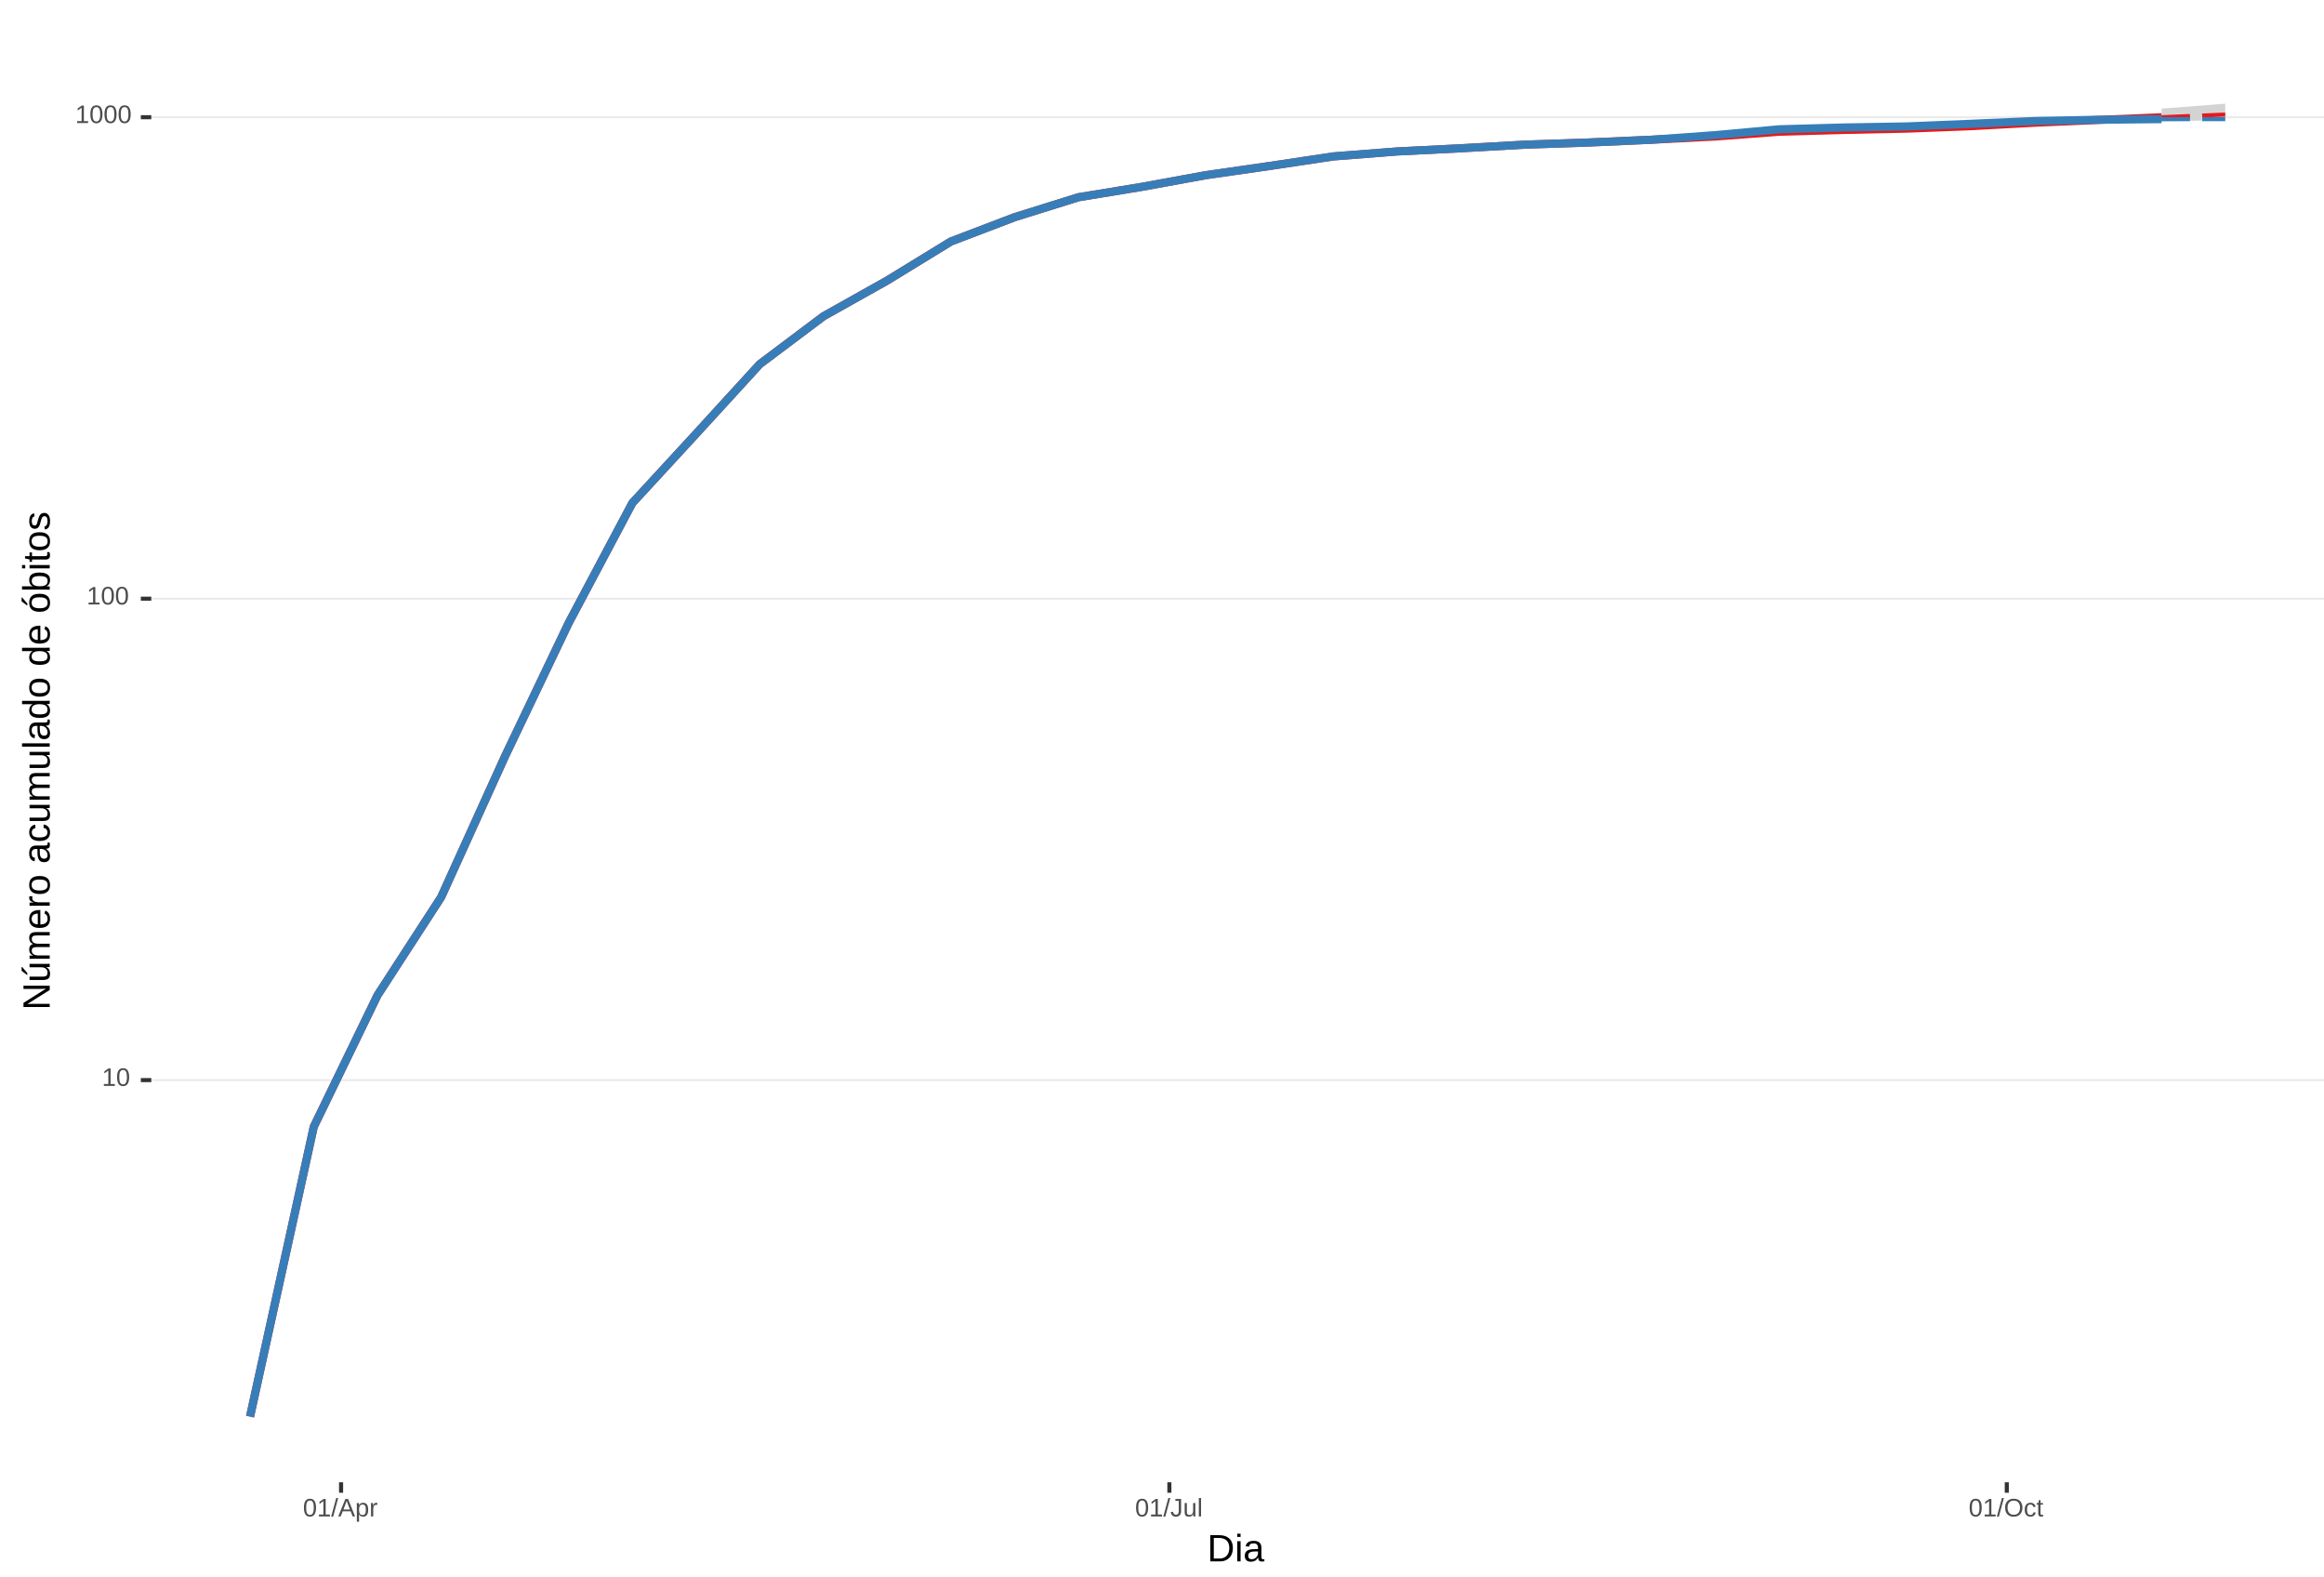
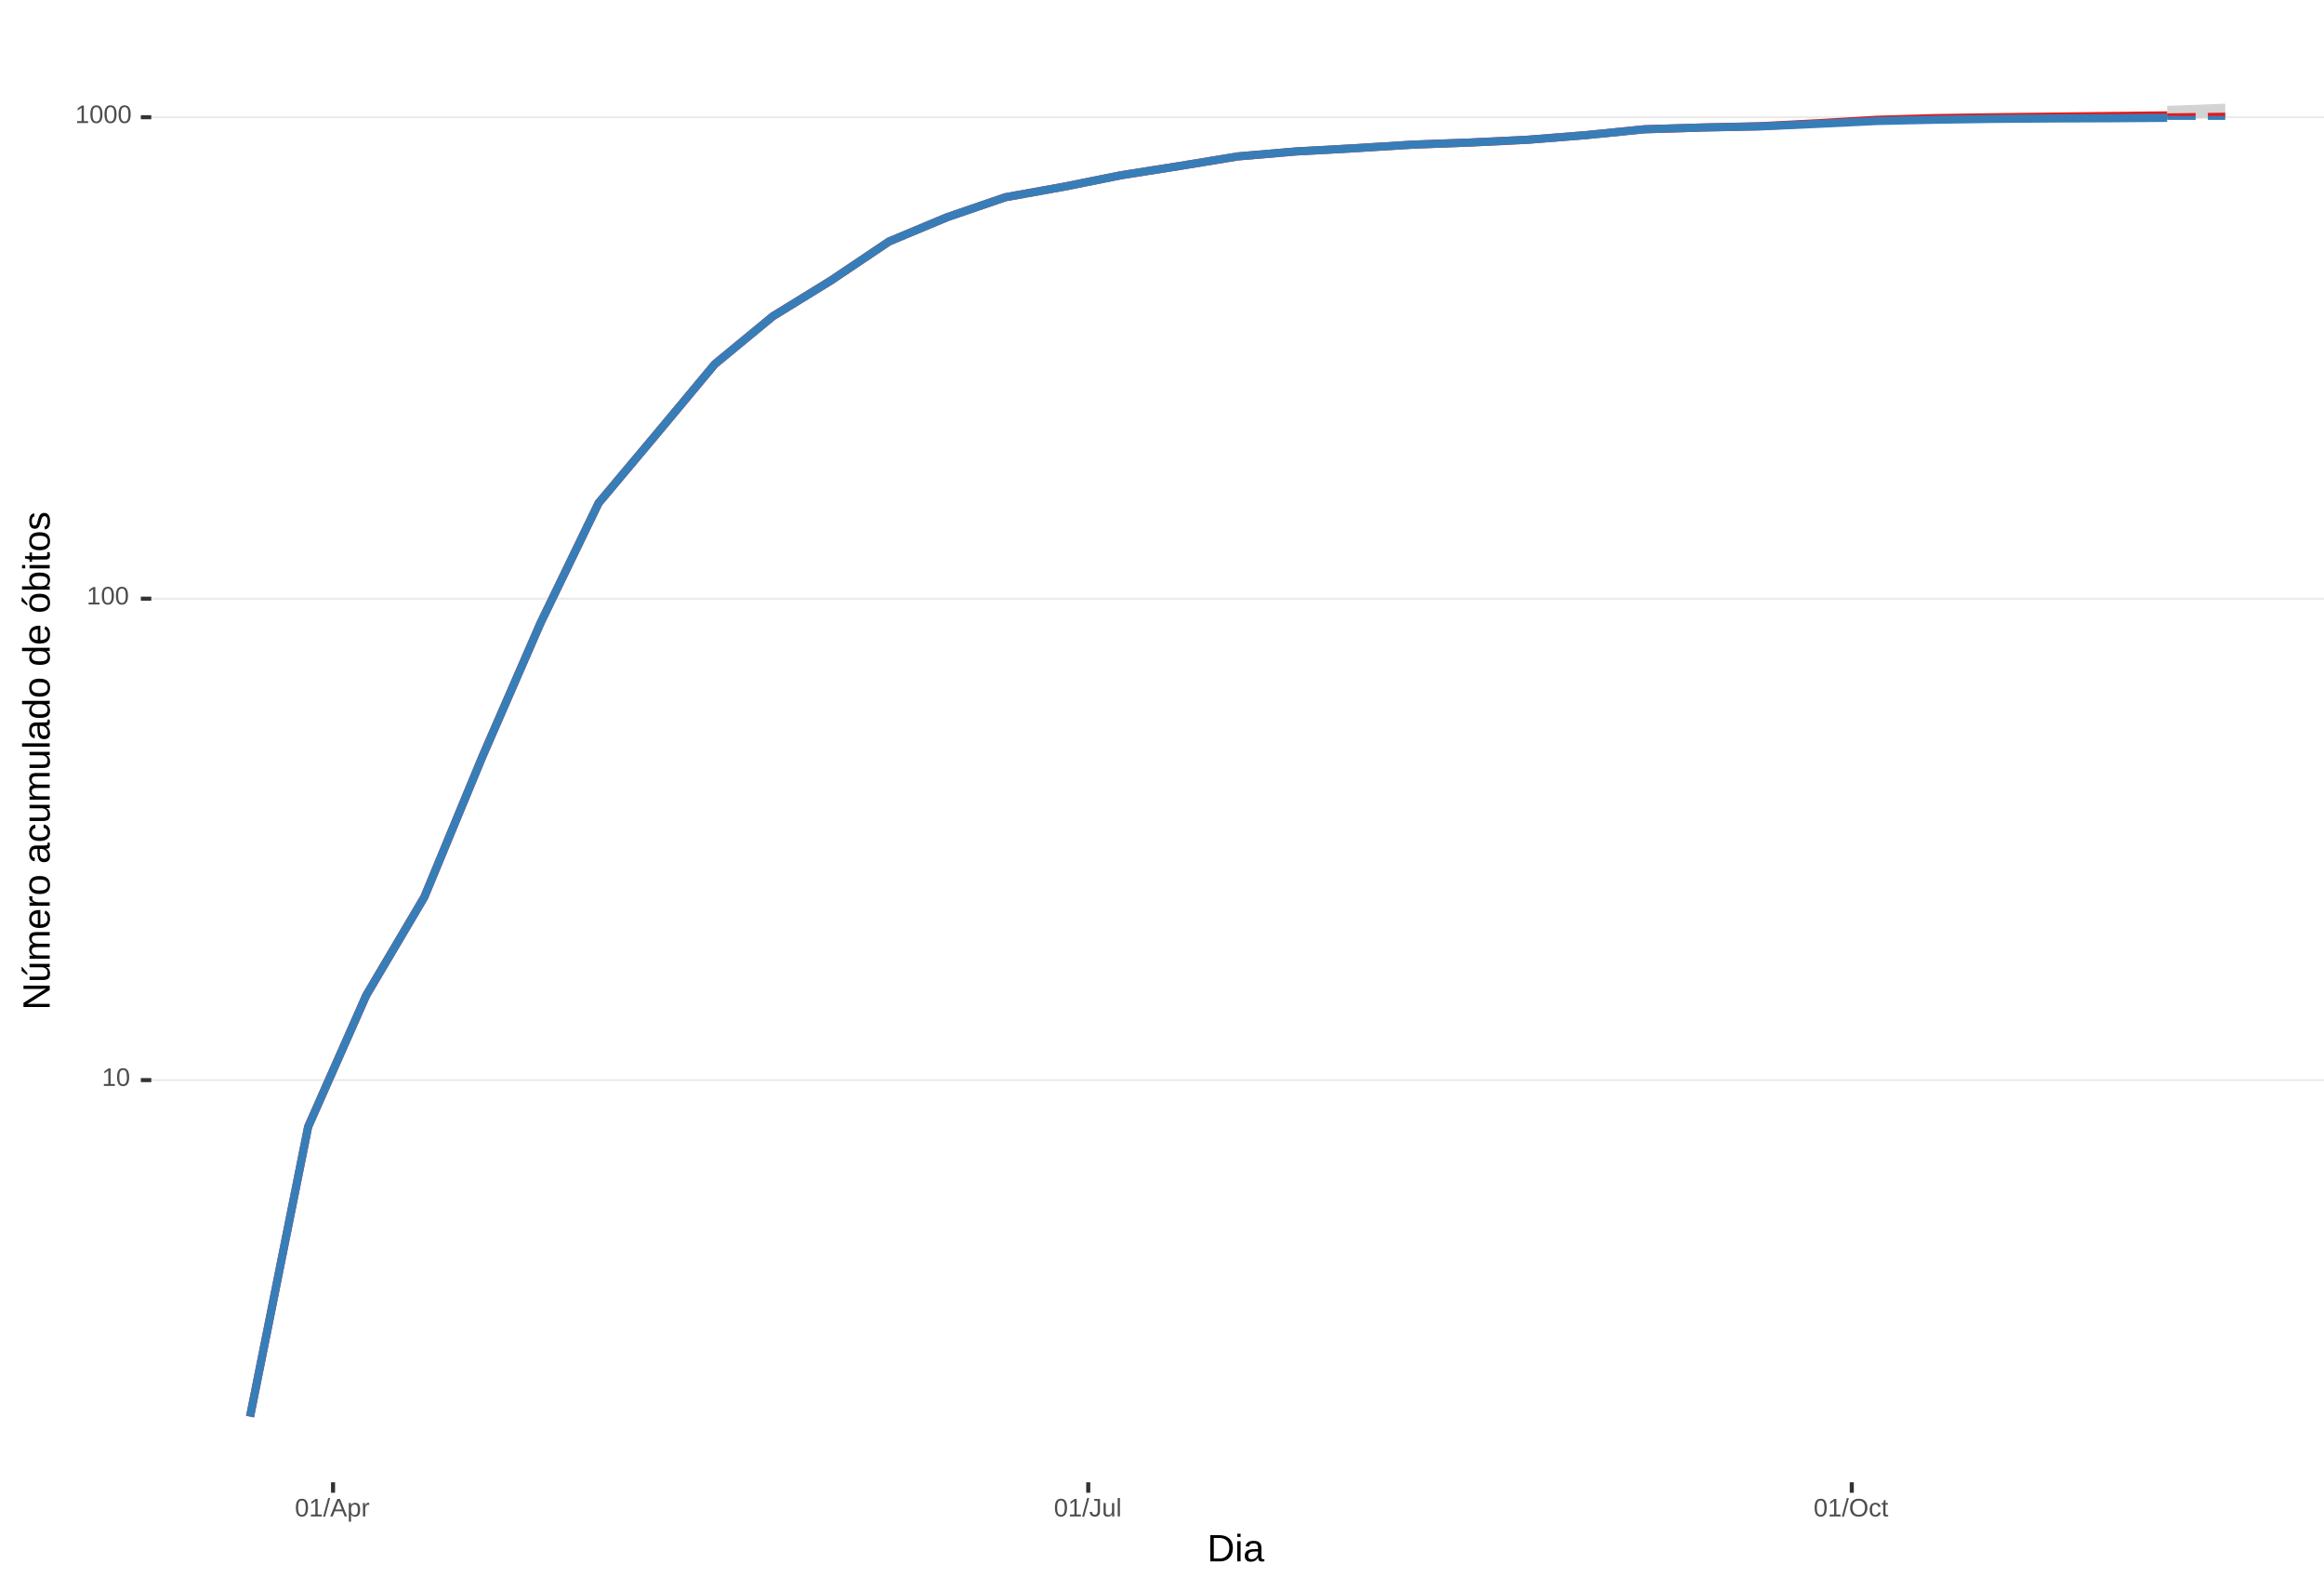
<svg xmlns="http://www.w3.org/2000/svg" xmlns:xlink="http://www.w3.org/1999/xlink" width="609pt" height="413pt" viewBox="0 0 609 413" version="1.1">
  <defs>
    <g>
      <symbol overflow="visible" id="glyph0-0">
        <path style="stroke:none;" d="M 0.672 -4.578 L 4.328 -4.578 L 4.328 0 L 0.672 0 Z M 0.906 -4.328 L 0.906 -0.25 L 4.078 -0.25 L 4.078 -4.328 Z M 0.906 -4.328 " />
      </symbol>
      <symbol overflow="visible" id="glyph0-1">
        <path style="stroke:none;" d="M 0.5 0 L 0.5 -0.5 L 1.672 -0.5 L 1.672 -4.016 L 0.641 -3.281 L 0.641 -3.828 L 1.719 -4.578 L 2.266 -4.578 L 2.266 -0.5 L 3.375 -0.5 L 3.375 0 Z M 0.5 0 " />
      </symbol>
      <symbol overflow="visible" id="glyph0-2">
        <path style="stroke:none;" d="M 3.438 -2.297 C 3.438 -1.523 3.301 -0.938 3.031 -0.531 C 2.758 -0.133 2.363 0.062 1.844 0.062 C 1.312 0.062 0.914 -0.133 0.656 -0.531 C 0.395 -0.938 0.266 -1.523 0.266 -2.297 C 0.266 -3.078 0.391 -3.66 0.641 -4.047 C 0.898 -4.441 1.305 -4.641 1.859 -4.641 C 2.398 -4.641 2.797 -4.441 3.047 -4.047 C 3.305 -3.648 3.438 -3.066 3.438 -2.297 Z M 2.844 -2.297 C 2.844 -2.953 2.766 -3.426 2.609 -3.719 C 2.461 -4.02 2.211 -4.172 1.859 -4.172 C 1.504 -4.172 1.242 -4.023 1.078 -3.734 C 0.922 -3.441 0.844 -2.961 0.844 -2.297 C 0.844 -1.641 0.922 -1.16 1.078 -0.859 C 1.242 -0.555 1.5 -0.406 1.844 -0.406 C 2.188 -0.406 2.438 -0.555 2.594 -0.859 C 2.758 -1.172 2.844 -1.648 2.844 -2.297 Z M 2.844 -2.297 " />
      </symbol>
      <symbol overflow="visible" id="glyph0-3">
        <path style="stroke:none;" d="M 0 0.062 L 1.328 -4.828 L 1.844 -4.828 L 0.531 0.062 Z M 0 0.062 " />
      </symbol>
      <symbol overflow="visible" id="glyph0-4">
        <path style="stroke:none;" d="M 3.797 0 L 3.266 -1.344 L 1.188 -1.344 L 0.656 0 L 0.016 0 L 1.875 -4.578 L 2.594 -4.578 L 4.422 0 Z M 2.219 -4.109 L 2.203 -4.016 C 2.141 -3.836 2.055 -3.609 1.953 -3.328 L 1.375 -1.828 L 3.078 -1.828 L 2.5 -3.328 C 2.438 -3.484 2.375 -3.656 2.312 -3.844 Z M 2.219 -4.109 " />
      </symbol>
      <symbol overflow="visible" id="glyph0-5">
        <path style="stroke:none;" d="M 3.422 -1.781 C 3.422 -0.551 2.988 0.062 2.125 0.062 C 1.582 0.062 1.219 -0.141 1.031 -0.547 L 1.016 -0.547 C 1.023 -0.523 1.031 -0.344 1.031 0 L 1.031 1.375 L 0.453 1.375 L 0.453 -2.797 C 0.453 -3.16 0.441 -3.398 0.422 -3.516 L 1 -3.516 C 1 -3.504 1 -3.473 1 -3.422 C 1.008 -3.367 1.016 -3.285 1.016 -3.172 C 1.023 -3.066 1.031 -2.992 1.031 -2.953 L 1.047 -2.953 C 1.148 -3.172 1.285 -3.328 1.453 -3.422 C 1.617 -3.523 1.844 -3.578 2.125 -3.578 C 2.562 -3.578 2.883 -3.43 3.094 -3.141 C 3.312 -2.848 3.422 -2.395 3.422 -1.781 Z M 2.812 -1.766 C 2.812 -2.254 2.742 -2.602 2.609 -2.812 C 2.473 -3.02 2.266 -3.125 1.984 -3.125 C 1.742 -3.125 1.555 -3.07 1.422 -2.969 C 1.297 -2.875 1.195 -2.723 1.125 -2.516 C 1.062 -2.316 1.031 -2.051 1.031 -1.719 C 1.031 -1.258 1.102 -0.922 1.25 -0.703 C 1.395 -0.484 1.633 -0.375 1.969 -0.375 C 2.258 -0.375 2.473 -0.477 2.609 -0.688 C 2.742 -0.895 2.812 -1.254 2.812 -1.766 Z M 2.812 -1.766 " />
      </symbol>
      <symbol overflow="visible" id="glyph0-6">
        <path style="stroke:none;" d="M 0.469 0 L 0.469 -2.703 C 0.469 -2.941 0.457 -3.211 0.438 -3.516 L 1 -3.516 C 1.008 -3.117 1.016 -2.879 1.016 -2.797 L 1.031 -2.797 C 1.125 -3.098 1.227 -3.301 1.344 -3.406 C 1.469 -3.52 1.645 -3.578 1.875 -3.578 C 1.945 -3.578 2.023 -3.566 2.109 -3.547 L 2.109 -3.016 C 2.023 -3.035 1.922 -3.047 1.797 -3.047 C 1.555 -3.047 1.367 -2.941 1.234 -2.734 C 1.109 -2.523 1.047 -2.223 1.047 -1.828 L 1.047 0 Z M 0.469 0 " />
      </symbol>
      <symbol overflow="visible" id="glyph0-7">
        <path style="stroke:none;" d="M 1.484 0.062 C 0.711 0.062 0.254 -0.336 0.109 -1.141 L 0.719 -1.234 C 0.75 -0.984 0.832 -0.785 0.969 -0.641 C 1.113 -0.504 1.285 -0.438 1.484 -0.438 C 1.711 -0.438 1.891 -0.516 2.016 -0.672 C 2.148 -0.828 2.219 -1.055 2.219 -1.359 L 2.219 -4.078 L 1.328 -4.078 L 1.328 -4.578 L 2.828 -4.578 L 2.828 -1.359 C 2.828 -0.922 2.707 -0.57 2.469 -0.312 C 2.227 -0.062 1.898 0.062 1.484 0.062 Z M 1.484 0.062 " />
      </symbol>
      <symbol overflow="visible" id="glyph0-8">
        <path style="stroke:none;" d="M 1.016 -3.516 L 1.016 -1.281 C 1.016 -1.051 1.035 -0.875 1.078 -0.75 C 1.129 -0.625 1.203 -0.531 1.297 -0.469 C 1.398 -0.414 1.551 -0.391 1.75 -0.391 C 2.031 -0.391 2.25 -0.484 2.406 -0.672 C 2.57 -0.867 2.656 -1.141 2.656 -1.484 L 2.656 -3.516 L 3.234 -3.516 L 3.234 -0.75 C 3.234 -0.344 3.242 -0.094 3.266 0 L 2.703 0 C 2.703 -0.008 2.703 -0.035 2.703 -0.078 C 2.703 -0.129 2.695 -0.188 2.688 -0.25 C 2.688 -0.312 2.688 -0.426 2.688 -0.594 L 2.672 -0.594 C 2.535 -0.352 2.379 -0.18 2.203 -0.078 C 2.023 0.016 1.805 0.062 1.547 0.062 C 1.16 0.062 0.879 -0.031 0.703 -0.219 C 0.523 -0.414 0.438 -0.734 0.438 -1.172 L 0.438 -3.516 Z M 1.016 -3.516 " />
      </symbol>
      <symbol overflow="visible" id="glyph0-9">
        <path style="stroke:none;" d="M 0.453 0 L 0.453 -4.828 L 1.031 -4.828 L 1.031 0 Z M 0.453 0 " />
      </symbol>
      <symbol overflow="visible" id="glyph0-10">
        <path style="stroke:none;" d="M 4.859 -2.312 C 4.859 -1.832 4.766 -1.41 4.578 -1.047 C 4.398 -0.691 4.141 -0.414 3.797 -0.219 C 3.453 -0.031 3.047 0.062 2.578 0.062 C 2.109 0.062 1.703 -0.031 1.359 -0.219 C 1.023 -0.406 0.766 -0.68 0.578 -1.047 C 0.398 -1.41 0.312 -1.832 0.312 -2.312 C 0.312 -3.039 0.508 -3.609 0.906 -4.016 C 1.312 -4.43 1.875 -4.641 2.594 -4.641 C 3.062 -4.641 3.461 -4.547 3.797 -4.359 C 4.141 -4.18 4.398 -3.914 4.578 -3.562 C 4.766 -3.207 4.859 -2.789 4.859 -2.312 Z M 4.219 -2.312 C 4.219 -2.883 4.078 -3.332 3.797 -3.656 C 3.516 -3.977 3.113 -4.141 2.594 -4.141 C 2.062 -4.141 1.656 -3.977 1.375 -3.656 C 1.094 -3.332 0.953 -2.883 0.953 -2.312 C 0.953 -1.738 1.094 -1.281 1.375 -0.938 C 1.664 -0.602 2.066 -0.438 2.578 -0.438 C 3.109 -0.438 3.516 -0.598 3.797 -0.922 C 4.078 -1.254 4.219 -1.719 4.219 -2.312 Z M 4.219 -2.312 " />
      </symbol>
      <symbol overflow="visible" id="glyph0-11">
        <path style="stroke:none;" d="M 0.891 -1.781 C 0.891 -1.312 0.961 -0.961 1.109 -0.734 C 1.254 -0.504 1.477 -0.391 1.781 -0.391 C 1.988 -0.391 2.16 -0.445 2.297 -0.562 C 2.441 -0.676 2.531 -0.848 2.562 -1.078 L 3.156 -1.047 C 3.102 -0.711 2.957 -0.441 2.719 -0.234 C 2.477 -0.035 2.172 0.062 1.797 0.062 C 1.305 0.062 0.93 -0.094 0.672 -0.406 C 0.41 -0.719 0.281 -1.172 0.281 -1.766 C 0.281 -2.359 0.41 -2.805 0.672 -3.109 C 0.93 -3.422 1.305 -3.578 1.797 -3.578 C 2.148 -3.578 2.445 -3.484 2.688 -3.297 C 2.926 -3.109 3.078 -2.852 3.141 -2.531 L 2.531 -2.484 C 2.5 -2.68 2.422 -2.836 2.297 -2.953 C 2.172 -3.066 2 -3.125 1.781 -3.125 C 1.469 -3.125 1.238 -3.02 1.094 -2.812 C 0.957 -2.602 0.891 -2.258 0.891 -1.781 Z M 0.891 -1.781 " />
      </symbol>
      <symbol overflow="visible" id="glyph0-12">
        <path style="stroke:none;" d="M 1.797 -0.031 C 1.609 0.02 1.41 0.047 1.203 0.047 C 0.734 0.047 0.5 -0.219 0.5 -0.75 L 0.5 -3.094 L 0.094 -3.094 L 0.094 -3.516 L 0.531 -3.516 L 0.703 -4.297 L 1.094 -4.297 L 1.094 -3.516 L 1.734 -3.516 L 1.734 -3.094 L 1.094 -3.094 L 1.094 -0.875 C 1.094 -0.707 1.117 -0.586 1.172 -0.516 C 1.223 -0.441 1.32 -0.406 1.469 -0.406 C 1.539 -0.406 1.648 -0.422 1.797 -0.453 Z M 1.797 -0.031 " />
      </symbol>
      <symbol overflow="visible" id="glyph1-0">
        <path style="stroke:none;" d="M 1 -6.875 L 6.5 -6.875 L 6.5 0 L 1 0 Z M 1.375 -6.516 L 1.375 -0.375 L 6.125 -0.375 L 6.125 -6.516 Z M 1.375 -6.516 " />
      </symbol>
      <symbol overflow="visible" id="glyph1-1">
        <path style="stroke:none;" d="M 6.75 -3.516 C 6.75 -2.805 6.609 -2.18 6.328 -1.641 C 6.047 -1.109 5.648 -0.703 5.141 -0.422 C 4.641 -0.141 4.055 0 3.391 0 L 0.828 0 L 0.828 -6.875 L 3.094 -6.875 C 4.258 -6.875 5.16 -6.582 5.797 -6 C 6.43 -5.414 6.75 -4.586 6.75 -3.516 Z M 5.812 -3.516 C 5.812 -4.367 5.578 -5.02 5.109 -5.469 C 4.641 -5.914 3.961 -6.141 3.078 -6.141 L 1.75 -6.141 L 1.75 -0.75 L 3.281 -0.75 C 3.789 -0.75 4.234 -0.859 4.609 -1.078 C 4.992 -1.297 5.289 -1.613 5.5 -2.031 C 5.707 -2.445 5.812 -2.941 5.812 -3.516 Z M 5.812 -3.516 " />
      </symbol>
      <symbol overflow="visible" id="glyph1-2">
        <path style="stroke:none;" d="M 0.672 -6.406 L 0.672 -7.25 L 1.547 -7.25 L 1.547 -6.406 Z M 0.672 0 L 0.672 -5.281 L 1.547 -5.281 L 1.547 0 Z M 0.672 0 " />
      </symbol>
      <symbol overflow="visible" id="glyph1-3">
        <path style="stroke:none;" d="M 2.016 0.094 C 1.484 0.094 1.082 -0.047 0.812 -0.328 C 0.551 -0.609 0.422 -0.988 0.422 -1.469 C 0.422 -2.02 0.598 -2.441 0.953 -2.734 C 1.316 -3.023 1.898 -3.18 2.703 -3.203 L 3.891 -3.219 L 3.891 -3.516 C 3.891 -3.941 3.797 -4.25 3.609 -4.438 C 3.43 -4.625 3.148 -4.719 2.766 -4.719 C 2.367 -4.719 2.078 -4.648 1.891 -4.516 C 1.711 -4.379 1.609 -4.164 1.578 -3.875 L 0.656 -3.953 C 0.812 -4.898 1.52 -5.375 2.781 -5.375 C 3.445 -5.375 3.945 -5.223 4.281 -4.922 C 4.613 -4.617 4.781 -4.18 4.781 -3.609 L 4.781 -1.328 C 4.781 -1.066 4.812 -0.867 4.875 -0.734 C 4.945 -0.609 5.082 -0.547 5.281 -0.547 C 5.363 -0.547 5.457 -0.555 5.562 -0.578 L 5.562 -0.031 C 5.344 0.02 5.117 0.047 4.891 0.047 C 4.555 0.047 4.316 -0.035 4.172 -0.203 C 4.023 -0.379 3.941 -0.648 3.922 -1.016 L 3.891 -1.016 C 3.672 -0.609 3.41 -0.32 3.109 -0.156 C 2.805 0.008 2.441 0.094 2.016 0.094 Z M 2.219 -0.562 C 2.539 -0.562 2.828 -0.633 3.078 -0.781 C 3.328 -0.926 3.523 -1.125 3.672 -1.375 C 3.816 -1.633 3.891 -1.898 3.891 -2.172 L 3.891 -2.609 L 2.938 -2.594 C 2.52 -2.582 2.203 -2.535 1.984 -2.453 C 1.773 -2.379 1.613 -2.258 1.5 -2.094 C 1.383 -1.938 1.328 -1.723 1.328 -1.453 C 1.328 -1.172 1.406 -0.953 1.562 -0.797 C 1.719 -0.641 1.938 -0.562 2.219 -0.562 Z M 2.219 -0.562 " />
      </symbol>
      <symbol overflow="visible" id="glyph2-0">
        <path style="stroke:none;" d="M -6.875 -1 L -6.875 -6.5 L 0 -6.5 L 0 -1 Z M -6.516 -1.375 L -0.375 -1.375 L -0.375 -6.125 L -6.516 -6.125 Z M -6.516 -1.375 " />
      </symbol>
      <symbol overflow="visible" id="glyph2-1">
        <path style="stroke:none;" d="M 0 -5.281 L -5.859 -1.609 L -5.391 -1.625 L -4.578 -1.656 L 0 -1.656 L 0 -0.828 L -6.875 -0.828 L -6.875 -1.906 L -0.984 -5.625 C -1.617 -5.582 -2.082 -5.562 -2.375 -5.562 L -6.875 -5.562 L -6.875 -6.406 L 0 -6.406 Z M 0 -5.281 " />
      </symbol>
      <symbol overflow="visible" id="glyph2-2">
        <path style="stroke:none;" d="M -5.281 -1.562 L -1.938 -1.562 C -1.582 -1.562 -1.305 -1.594 -1.109 -1.656 C -0.922 -1.727 -0.785 -1.836 -0.703 -1.984 C -0.617 -2.141 -0.578 -2.363 -0.578 -2.656 C -0.578 -3.07 -0.723 -3.398 -1.016 -3.641 C -1.305 -3.891 -1.707 -4.016 -2.219 -4.016 L -5.281 -4.016 L -5.281 -4.906 L -1.125 -4.906 C -0.508 -4.906 -0.133 -4.91 0 -4.922 L 0 -4.094 C -0.02 -4.094 -0.062 -4.086 -0.125 -4.078 C -0.195 -4.078 -0.281 -4.07 -0.375 -4.062 C -0.469 -4.062 -0.645 -4.062 -0.906 -4.062 L -0.906 -4.047 C -0.539 -3.848 -0.281 -3.613 -0.125 -3.344 C 0.02 -3.082 0.094 -2.754 0.094 -2.359 C 0.094 -1.773 -0.047 -1.348 -0.328 -1.078 C -0.617 -0.816 -1.098 -0.688 -1.766 -0.688 L -5.281 -0.688 Z M -5.859 -2.031 L -5.969 -2.031 L -7.359 -3.078 L -7.359 -4.094 L -7.219 -4.094 L -5.859 -2.484 Z M -5.859 -2.031 " />
      </symbol>
      <symbol overflow="visible" id="glyph2-3">
        <path style="stroke:none;" d="M 0 -3.75 L -3.344 -3.75 C -3.852 -3.75 -4.207 -3.676 -4.406 -3.531 C -4.602 -3.395 -4.703 -3.145 -4.703 -2.781 C -4.703 -2.406 -4.555 -2.109 -4.266 -1.891 C -3.984 -1.672 -3.582 -1.562 -3.062 -1.562 L 0 -1.562 L 0 -0.688 L -4.156 -0.688 C -4.77 -0.688 -5.145 -0.68 -5.281 -0.672 L -5.281 -1.5 C -5.27 -1.5 -5.227 -1.5 -5.156 -1.5 C -5.082 -1.508 -5 -1.516 -4.906 -1.516 C -4.812 -1.523 -4.633 -1.531 -4.375 -1.531 L -4.375 -1.547 C -4.75 -1.734 -5.008 -1.945 -5.156 -2.188 C -5.301 -2.438 -5.375 -2.738 -5.375 -3.094 C -5.375 -3.488 -5.297 -3.801 -5.141 -4.031 C -4.984 -4.27 -4.727 -4.438 -4.375 -4.531 L -4.375 -4.547 C -4.727 -4.723 -4.984 -4.941 -5.141 -5.203 C -5.297 -5.461 -5.375 -5.773 -5.375 -6.141 C -5.375 -6.672 -5.227 -7.055 -4.938 -7.297 C -4.656 -7.547 -4.18 -7.672 -3.516 -7.672 L 0 -7.672 L 0 -6.797 L -3.344 -6.797 C -3.852 -6.797 -4.207 -6.723 -4.406 -6.578 C -4.602 -6.441 -4.703 -6.191 -4.703 -5.828 C -4.703 -5.453 -4.555 -5.156 -4.266 -4.938 C -3.984 -4.727 -3.582 -4.625 -3.062 -4.625 L 0 -4.625 Z M 0 -3.75 " />
      </symbol>
      <symbol overflow="visible" id="glyph2-4">
        <path style="stroke:none;" d="M -2.453 -1.344 C -1.848 -1.344 -1.379 -1.469 -1.047 -1.719 C -0.723 -1.969 -0.562 -2.336 -0.562 -2.828 C -0.562 -3.203 -0.633 -3.504 -0.781 -3.734 C -0.938 -3.961 -1.133 -4.117 -1.375 -4.203 L -1.156 -4.969 C -0.32 -4.656 0.094 -3.941 0.094 -2.828 C 0.094 -2.047 -0.133 -1.445 -0.594 -1.031 C -1.062 -0.625 -1.754 -0.422 -2.672 -0.422 C -3.547 -0.422 -4.211 -0.625 -4.672 -1.031 C -5.141 -1.445 -5.375 -2.031 -5.375 -2.781 C -5.375 -4.344 -4.441 -5.125 -2.578 -5.125 L -2.453 -5.125 Z M -3.125 -4.203 C -3.688 -4.16 -4.094 -4.02 -4.344 -3.781 C -4.602 -3.551 -4.734 -3.219 -4.734 -2.781 C -4.734 -2.352 -4.586 -2.016 -4.297 -1.766 C -4.016 -1.516 -3.625 -1.379 -3.125 -1.359 Z M -3.125 -4.203 " />
      </symbol>
      <symbol overflow="visible" id="glyph2-5">
        <path style="stroke:none;" d="M 0 -0.688 L -4.047 -0.688 C -4.422 -0.688 -4.832 -0.68 -5.281 -0.672 L -5.281 -1.5 C -4.688 -1.52 -4.328 -1.531 -4.203 -1.531 L -4.203 -1.547 C -4.66 -1.691 -4.969 -1.852 -5.125 -2.031 C -5.289 -2.219 -5.375 -2.477 -5.375 -2.812 C -5.375 -2.926 -5.359 -3.047 -5.328 -3.172 L -4.531 -3.172 C -4.562 -3.047 -4.578 -2.891 -4.578 -2.703 C -4.578 -2.336 -4.422 -2.055 -4.109 -1.859 C -3.797 -1.672 -3.344 -1.578 -2.75 -1.578 L 0 -1.578 Z M 0 -0.688 " />
      </symbol>
      <symbol overflow="visible" id="glyph2-6">
        <path style="stroke:none;" d="M -2.641 -5.141 C -1.723 -5.141 -1.035 -4.938 -0.578 -4.531 C -0.129 -4.125 0.094 -3.535 0.094 -2.766 C 0.094 -1.992 -0.141 -1.41 -0.609 -1.016 C -1.078 -0.617 -1.754 -0.422 -2.641 -0.422 C -4.461 -0.422 -5.375 -1.207 -5.375 -2.781 C -5.375 -3.594 -5.148 -4.188 -4.703 -4.562 C -4.266 -4.945 -3.578 -5.141 -2.641 -5.141 Z M -2.641 -4.219 C -3.367 -4.219 -3.898 -4.109 -4.234 -3.891 C -4.566 -3.672 -4.734 -3.305 -4.734 -2.797 C -4.734 -2.285 -4.562 -1.914 -4.219 -1.688 C -3.883 -1.457 -3.359 -1.344 -2.641 -1.344 C -1.953 -1.344 -1.43 -1.453 -1.078 -1.672 C -0.723 -1.898 -0.547 -2.258 -0.547 -2.75 C -0.547 -3.281 -0.711 -3.656 -1.047 -3.875 C -1.391 -4.102 -1.922 -4.219 -2.641 -4.219 Z M -2.641 -4.219 " />
      </symbol>
      <symbol overflow="visible" id="glyph2-7">
        <path style="stroke:none;" d="" />
      </symbol>
      <symbol overflow="visible" id="glyph2-8">
        <path style="stroke:none;" d="M 0.094 -2.016 C 0.094 -1.484 -0.047 -1.082 -0.328 -0.812 C -0.609 -0.551 -0.988 -0.422 -1.469 -0.422 C -2.02 -0.422 -2.441 -0.598 -2.734 -0.953 C -3.023 -1.316 -3.18 -1.898 -3.203 -2.703 L -3.219 -3.891 L -3.516 -3.891 C -3.941 -3.891 -4.25 -3.797 -4.438 -3.609 C -4.625 -3.43 -4.719 -3.148 -4.719 -2.766 C -4.719 -2.367 -4.648 -2.078 -4.516 -1.891 C -4.379 -1.711 -4.164 -1.609 -3.875 -1.578 L -3.953 -0.656 C -4.898 -0.812 -5.375 -1.52 -5.375 -2.781 C -5.375 -3.445 -5.223 -3.945 -4.922 -4.281 C -4.617 -4.613 -4.18 -4.781 -3.609 -4.781 L -1.328 -4.781 C -1.066 -4.781 -0.867 -4.812 -0.734 -4.875 C -0.609 -4.945 -0.547 -5.082 -0.547 -5.281 C -0.547 -5.363 -0.555 -5.457 -0.578 -5.562 L -0.031 -5.562 C 0.02 -5.344 0.047 -5.117 0.047 -4.891 C 0.047 -4.555 -0.035 -4.316 -0.203 -4.172 C -0.379 -4.023 -0.648 -3.941 -1.016 -3.922 L -1.016 -3.891 C -0.609 -3.672 -0.32 -3.41 -0.156 -3.109 C 0.008 -2.805 0.094 -2.441 0.094 -2.016 Z M -0.562 -2.219 C -0.562 -2.539 -0.633 -2.828 -0.781 -3.078 C -0.926 -3.328 -1.125 -3.523 -1.375 -3.672 C -1.633 -3.816 -1.898 -3.891 -2.172 -3.891 L -2.609 -3.891 L -2.594 -2.938 C -2.582 -2.52 -2.535 -2.203 -2.453 -1.984 C -2.379 -1.773 -2.258 -1.613 -2.094 -1.5 C -1.938 -1.383 -1.723 -1.328 -1.453 -1.328 C -1.172 -1.328 -0.953 -1.406 -0.797 -1.562 C -0.641 -1.719 -0.562 -1.938 -0.562 -2.219 Z M -0.562 -2.219 " />
      </symbol>
      <symbol overflow="visible" id="glyph2-9">
        <path style="stroke:none;" d="M -2.672 -1.344 C -1.961 -1.344 -1.438 -1.453 -1.094 -1.672 C -0.758 -1.891 -0.594 -2.223 -0.594 -2.672 C -0.594 -2.984 -0.676 -3.242 -0.844 -3.453 C -1.02 -3.672 -1.281 -3.801 -1.625 -3.844 L -1.578 -4.734 C -1.066 -4.672 -0.66 -4.457 -0.359 -4.094 C -0.055 -3.727 0.094 -3.266 0.094 -2.703 C 0.094 -1.961 -0.133 -1.395 -0.594 -1 C -1.062 -0.613 -1.742 -0.422 -2.641 -0.422 C -3.535 -0.422 -4.211 -0.613 -4.672 -1 C -5.141 -1.395 -5.375 -1.957 -5.375 -2.688 C -5.375 -3.227 -5.234 -3.676 -4.953 -4.031 C -4.68 -4.395 -4.297 -4.617 -3.797 -4.703 L -3.734 -3.797 C -4.023 -3.754 -4.254 -3.641 -4.422 -3.453 C -4.598 -3.266 -4.688 -3.004 -4.688 -2.672 C -4.688 -2.203 -4.531 -1.863 -4.219 -1.656 C -3.914 -1.445 -3.398 -1.344 -2.672 -1.344 Z M -2.672 -1.344 " />
      </symbol>
      <symbol overflow="visible" id="glyph2-10">
        <path style="stroke:none;" d="M -5.281 -1.531 L -1.938 -1.531 C -1.582 -1.531 -1.305 -1.562 -1.109 -1.625 C -0.922 -1.695 -0.785 -1.805 -0.703 -1.953 C -0.617 -2.109 -0.578 -2.332 -0.578 -2.625 C -0.578 -3.039 -0.723 -3.367 -1.016 -3.609 C -1.305 -3.859 -1.707 -3.984 -2.219 -3.984 L -5.281 -3.984 L -5.281 -4.875 L -1.125 -4.875 C -0.508 -4.875 -0.133 -4.879 0 -4.891 L 0 -4.062 C -0.02 -4.062 -0.062 -4.055 -0.125 -4.047 C -0.195 -4.047 -0.281 -4.039 -0.375 -4.031 C -0.469 -4.031 -0.645 -4.031 -0.906 -4.031 L -0.906 -4.016 C -0.539 -3.816 -0.281 -3.582 -0.125 -3.312 C 0.02 -3.051 0.094 -2.723 0.094 -2.328 C 0.094 -1.742 -0.047 -1.316 -0.328 -1.047 C -0.617 -0.785 -1.098 -0.656 -1.766 -0.656 L -5.281 -0.656 Z M -5.281 -1.531 " />
      </symbol>
      <symbol overflow="visible" id="glyph2-11">
        <path style="stroke:none;" d="M 0 -0.672 L -7.25 -0.672 L -7.25 -1.547 L 0 -1.547 Z M 0 -0.672 " />
      </symbol>
      <symbol overflow="visible" id="glyph2-12">
        <path style="stroke:none;" d="M -0.844 -4.016 C -0.508 -3.848 -0.27 -3.629 -0.125 -3.359 C 0.02 -3.086 0.094 -2.754 0.094 -2.359 C 0.094 -1.691 -0.129 -1.203 -0.578 -0.891 C -1.023 -0.578 -1.707 -0.422 -2.625 -0.422 C -4.457 -0.422 -5.375 -1.066 -5.375 -2.359 C -5.375 -2.766 -5.301 -3.098 -5.156 -3.359 C -5.008 -3.629 -4.781 -3.848 -4.469 -4.016 L -7.25 -4.016 L -7.25 -4.891 L -1.094 -4.891 C -0.539 -4.891 -0.176 -4.898 0 -4.922 L 0 -4.078 C -0.051 -4.066 -0.172 -4.055 -0.359 -4.047 C -0.547 -4.035 -0.707 -4.031 -0.844 -4.031 Z M -2.641 -1.344 C -1.898 -1.344 -1.367 -1.438 -1.047 -1.625 C -0.734 -1.82 -0.578 -2.145 -0.578 -2.594 C -0.578 -3.082 -0.75 -3.441 -1.094 -3.672 C -1.438 -3.898 -1.973 -4.016 -2.703 -4.016 C -3.398 -4.016 -3.91 -3.898 -4.234 -3.672 C -4.566 -3.441 -4.734 -3.082 -4.734 -2.594 C -4.734 -2.156 -4.566 -1.836 -4.234 -1.641 C -3.91 -1.441 -3.379 -1.344 -2.641 -1.344 Z M -2.641 -1.344 " />
      </symbol>
      <symbol overflow="visible" id="glyph2-13">
        <path style="stroke:none;" d="M -2.641 -5.141 C -1.723 -5.141 -1.035 -4.938 -0.578 -4.531 C -0.129 -4.125 0.094 -3.535 0.094 -2.766 C 0.094 -1.992 -0.141 -1.41 -0.609 -1.016 C -1.078 -0.617 -1.754 -0.422 -2.641 -0.422 C -4.461 -0.422 -5.375 -1.207 -5.375 -2.781 C -5.375 -3.594 -5.148 -4.188 -4.703 -4.562 C -4.266 -4.945 -3.578 -5.141 -2.641 -5.141 Z M -2.641 -4.219 C -3.367 -4.219 -3.898 -4.109 -4.234 -3.891 C -4.566 -3.672 -4.734 -3.305 -4.734 -2.797 C -4.734 -2.285 -4.562 -1.914 -4.219 -1.688 C -3.883 -1.457 -3.359 -1.344 -2.641 -1.344 C -1.953 -1.344 -1.43 -1.453 -1.078 -1.672 C -0.723 -1.898 -0.547 -2.258 -0.547 -2.75 C -0.547 -3.281 -0.711 -3.656 -1.047 -3.875 C -1.391 -4.102 -1.922 -4.219 -2.641 -4.219 Z M -5.859 -2.109 L -5.969 -2.109 L -7.359 -3.156 L -7.359 -4.172 L -7.219 -4.172 L -5.859 -2.562 Z M -5.859 -2.109 " />
      </symbol>
      <symbol overflow="visible" id="glyph2-14">
        <path style="stroke:none;" d="M -2.672 -5.141 C -0.828 -5.141 0.094 -4.492 0.094 -3.203 C 0.094 -2.797 0.02 -2.457 -0.125 -2.188 C -0.27 -1.926 -0.504 -1.711 -0.828 -1.547 C -0.723 -1.547 -0.566 -1.535 -0.359 -1.516 C -0.148 -1.504 -0.031 -1.5 0 -1.5 L 0 -0.641 C -0.176 -0.66 -0.539 -0.672 -1.094 -0.672 L -7.25 -0.672 L -7.25 -1.547 L -5.188 -1.547 C -4.969 -1.547 -4.719 -1.539 -4.438 -1.531 L -4.438 -1.547 C -4.77 -1.711 -5.008 -1.93 -5.156 -2.203 C -5.301 -2.473 -5.375 -2.805 -5.375 -3.203 C -5.375 -3.867 -5.148 -4.359 -4.703 -4.672 C -4.254 -4.984 -3.578 -5.141 -2.672 -5.141 Z M -2.641 -4.219 C -3.379 -4.219 -3.906 -4.117 -4.219 -3.922 C -4.539 -3.734 -4.703 -3.414 -4.703 -2.969 C -4.703 -2.477 -4.531 -2.117 -4.188 -1.891 C -3.852 -1.66 -3.316 -1.547 -2.578 -1.547 C -1.891 -1.547 -1.379 -1.656 -1.047 -1.875 C -0.711 -2.102 -0.547 -2.469 -0.547 -2.969 C -0.547 -3.406 -0.707 -3.723 -1.031 -3.922 C -1.363 -4.117 -1.898 -4.219 -2.641 -4.219 Z M -2.641 -4.219 " />
      </symbol>
      <symbol overflow="visible" id="glyph2-15">
        <path style="stroke:none;" d="M -6.406 -0.672 L -7.25 -0.672 L -7.25 -1.547 L -6.406 -1.547 Z M 0 -0.672 L -5.281 -0.672 L -5.281 -1.547 L 0 -1.547 Z M 0 -0.672 " />
      </symbol>
      <symbol overflow="visible" id="glyph2-16">
        <path style="stroke:none;" d="M -0.047 -2.703 C 0.035 -2.41 0.078 -2.113 0.078 -1.812 C 0.078 -1.113 -0.32 -0.766 -1.125 -0.766 L -4.641 -0.766 L -4.641 -0.156 L -5.281 -0.156 L -5.281 -0.797 L -6.469 -1.062 L -6.469 -1.641 L -5.281 -1.641 L -5.281 -2.625 L -4.641 -2.625 L -4.641 -1.641 L -1.312 -1.641 C -1.051 -1.641 -0.867 -1.68 -0.766 -1.766 C -0.672 -1.848 -0.625 -1.992 -0.625 -2.203 C -0.625 -2.316 -0.645 -2.484 -0.688 -2.703 Z M -0.047 -2.703 " />
      </symbol>
      <symbol overflow="visible" id="glyph2-17">
        <path style="stroke:none;" d="M -1.453 -4.641 C -0.961 -4.641 -0.582 -4.453 -0.312 -4.078 C -0.039 -3.703 0.094 -3.176 0.094 -2.5 C 0.094 -1.844 -0.008 -1.332 -0.219 -0.969 C -0.438 -0.613 -0.773 -0.383 -1.234 -0.281 L -1.391 -1.062 C -1.109 -1.133 -0.898 -1.285 -0.766 -1.516 C -0.641 -1.754 -0.578 -2.082 -0.578 -2.5 C -0.578 -2.945 -0.645 -3.27 -0.781 -3.469 C -0.914 -3.676 -1.117 -3.781 -1.391 -3.781 C -1.598 -3.781 -1.766 -3.707 -1.891 -3.562 C -2.023 -3.426 -2.133 -3.195 -2.219 -2.875 L -2.391 -2.25 C -2.516 -1.738 -2.641 -1.375 -2.766 -1.156 C -2.891 -0.945 -3.039 -0.781 -3.219 -0.656 C -3.406 -0.539 -3.629 -0.484 -3.891 -0.484 C -4.367 -0.484 -4.734 -0.656 -4.984 -1 C -5.234 -1.344 -5.359 -1.844 -5.359 -2.5 C -5.359 -3.082 -5.254 -3.547 -5.047 -3.891 C -4.848 -4.234 -4.523 -4.453 -4.078 -4.547 L -3.969 -3.75 C -4.207 -3.707 -4.391 -3.578 -4.516 -3.359 C -4.641 -3.148 -4.703 -2.863 -4.703 -2.5 C -4.703 -2.102 -4.641 -1.812 -4.516 -1.625 C -4.398 -1.438 -4.219 -1.344 -3.969 -1.344 C -3.82 -1.344 -3.695 -1.379 -3.594 -1.453 C -3.5 -1.535 -3.414 -1.648 -3.344 -1.797 C -3.281 -1.953 -3.191 -2.281 -3.078 -2.781 C -2.953 -3.238 -2.836 -3.57 -2.734 -3.781 C -2.641 -3.988 -2.531 -4.148 -2.406 -4.266 C -2.289 -4.379 -2.156 -4.469 -2 -4.531 C -1.844 -4.602 -1.66 -4.641 -1.453 -4.641 Z M -1.453 -4.641 " />
      </symbol>
    </g>
    <clipPath id="clip1">
      <path d="M 39.645 9.961 L 609 9.961 L 609 388.328 L 39.645 388.328 Z M 39.645 9.961 " />
    </clipPath>
    <clipPath id="clip2">
      <path d="M 39.645 282 L 609 282 L 609 284 L 39.645 284 Z M 39.645 282 " />
    </clipPath>
    <clipPath id="clip3">
      <path d="M 39.645 156 L 609 156 L 609 158 L 39.645 158 Z M 39.645 156 " />
    </clipPath>
    <clipPath id="clip4">
      <path d="M 39.645 30 L 609 30 L 609 31 L 39.645 31 Z M 39.645 30 " />
    </clipPath>
  </defs>
  <g id="surface313">
    <rect x="0" y="0" width="609" height="413" style="fill:rgb(100%,100%,100%);fill-opacity:1;stroke:none;" />
    <rect x="0" y="0" width="609" height="413" style="fill:rgb(100%,100%,100%);fill-opacity:1;stroke:none;" />
    <path style="fill:none;stroke-width:1.067;stroke-linecap:round;stroke-linejoin:round;stroke:rgb(100%,100%,100%);stroke-opacity:1;stroke-miterlimit:10;" d="M 0 413 L 609 413 L 609 0 L 0 0 Z M 0 413 " />
    <g clip-path="url(#clip1)" clip-rule="nonzero">
      <path style=" stroke:none;fill-rule:nonzero;fill:rgb(100%,100%,100%);fill-opacity:1;" d="M 39.645 388.328 L 609 388.328 L 609 9.961 L 39.645 9.961 Z M 39.645 388.328 " />
    </g>
    <g clip-path="url(#clip2)" clip-rule="nonzero">
      <path style="fill:none;stroke-width:0.533;stroke-linecap:butt;stroke-linejoin:round;stroke:rgb(92.157%,92.157%,92.157%);stroke-opacity:1;stroke-miterlimit:10;" d="M 39.645 282.969 L 609 282.969 " />
    </g>
    <g clip-path="url(#clip3)" clip-rule="nonzero">
      <path style="fill:none;stroke-width:0.533;stroke-linecap:butt;stroke-linejoin:round;stroke:rgb(92.157%,92.157%,92.157%);stroke-opacity:1;stroke-miterlimit:10;" d="M 39.645 156.844 L 609 156.844 " />
    </g>
    <g clip-path="url(#clip4)" clip-rule="nonzero">
      <path style="fill:none;stroke-width:0.533;stroke-linecap:butt;stroke-linejoin:round;stroke:rgb(92.157%,92.157%,92.157%);stroke-opacity:1;stroke-miterlimit:10;" d="M 39.645 30.715 L 609 30.715 " />
    </g>
-     <path style=" stroke:none;fill-rule:nonzero;fill:rgb(82.745%,82.745%,82.745%);fill-opacity:1;" d="M 566.422 28.461 L 583.121 27.16 L 583.121 31.43 L 566.422 31.82 Z M 566.422 28.461 " />
-     <path style="fill:none;stroke-width:2.134;stroke-linecap:butt;stroke-linejoin:round;stroke:rgb(89.412%,10.196%,10.98%);stroke-opacity:1;stroke-miterlimit:10;" d="M 65.523 371.129 L 82.223 295.195 L 98.918 260.762 L 115.613 235.016 L 132.312 198.199 L 149.008 163.227 L 165.703 131.785 L 182.402 113.652 L 199.098 95.398 L 215.793 82.855 L 232.492 73.488 L 249.188 63.262 L 265.883 56.898 L 282.582 51.68 L 299.277 48.938 L 315.973 45.891 L 332.672 43.488 L 349.367 40.984 L 366.062 39.68 L 382.762 38.848 L 399.457 37.902 L 416.152 37.344 L 432.852 36.605 L 449.547 35.758 L 466.242 34.512 L 482.941 34.043 L 499.637 33.695 L 516.332 33.062 L 533.031 32.156 L 549.727 31.43 L 566.422 30.715 " />
-     <path style="fill:none;stroke-width:1.067;stroke-linecap:butt;stroke-linejoin:round;stroke:rgb(89.412%,10.196%,10.98%);stroke-opacity:1;stroke-dasharray:7.469,3.201;stroke-miterlimit:10;" d="M 566.422 30.715 L 583.121 30.008 " />
-     <path style="fill:none;stroke-width:2.134;stroke-linecap:butt;stroke-linejoin:round;stroke:rgb(21.569%,49.412%,72.157%);stroke-opacity:1;stroke-miterlimit:10;" d="M 65.523 371.129 L 82.223 295.195 L 98.918 260.762 L 115.613 235.016 L 132.312 198.199 L 149.008 163.227 L 165.703 131.785 L 182.402 113.652 L 199.098 95.398 L 215.793 82.855 L 232.492 73.488 L 249.188 63.262 L 265.883 56.898 L 282.582 51.68 L 299.277 48.938 L 315.973 45.891 L 332.672 43.488 L 349.367 40.984 L 366.062 39.68 L 382.762 38.848 L 399.457 37.902 L 416.152 37.344 L 432.852 36.605 L 449.547 35.398 L 466.242 33.871 L 482.941 33.406 L 499.637 33.121 L 516.332 32.438 L 533.031 31.707 L 549.727 31.375 L 566.422 31.207 " />
-     <path style="fill:none;stroke-width:1.067;stroke-linecap:butt;stroke-linejoin:round;stroke:rgb(21.569%,49.412%,72.157%);stroke-opacity:1;stroke-dasharray:7.469,3.201;stroke-miterlimit:10;" d="M 566.422 31.207 L 583.121 31.207 " />
+     <path style=" stroke:none;fill-rule:nonzero;fill:rgb(82.745%,82.745%,82.745%);fill-opacity:1;" d="M 567.898 27.73 L 583.121 27.16 L 583.121 30.988 L 567.898 31.043 Z M 567.898 27.73 " />
+     <path style="fill:none;stroke-width:2.134;stroke-linecap:butt;stroke-linejoin:round;stroke:rgb(89.412%,10.196%,10.98%);stroke-opacity:1;stroke-miterlimit:10;" d="M 65.523 371.129 L 80.75 295.195 L 95.973 260.762 L 111.195 235.016 L 126.418 198.199 L 141.641 163.227 L 156.863 131.785 L 172.09 113.652 L 187.312 95.398 L 202.535 82.855 L 217.758 73.488 L 232.98 63.262 L 248.207 56.898 L 263.43 51.68 L 278.652 48.938 L 293.875 45.891 L 309.098 43.488 L 324.324 40.984 L 339.547 39.68 L 354.77 38.848 L 369.992 37.902 L 385.215 37.344 L 400.441 36.605 L 415.664 35.398 L 430.887 33.871 L 446.109 33.406 L 461.332 33.062 L 476.555 32.27 L 491.781 31.375 L 507.004 30.934 L 522.227 30.715 L 552.672 30.387 L 567.898 30.223 " />
+     <path style="fill:none;stroke-width:1.067;stroke-linecap:butt;stroke-linejoin:round;stroke:rgb(89.412%,10.196%,10.98%);stroke-opacity:1;stroke-dasharray:7.469,3.201;stroke-miterlimit:10;" d="M 567.898 30.223 L 583.121 30.059 " />
+     <path style="fill:none;stroke-width:2.134;stroke-linecap:butt;stroke-linejoin:round;stroke:rgb(21.569%,49.412%,72.157%);stroke-opacity:1;stroke-miterlimit:10;" d="M 65.523 371.129 L 80.75 295.195 L 95.973 260.762 L 111.195 235.016 L 126.418 198.199 L 141.641 163.227 L 156.863 131.785 L 172.09 113.652 L 187.312 95.398 L 202.535 82.855 L 217.758 73.488 L 232.98 63.262 L 248.207 56.898 L 263.43 51.68 L 278.652 48.938 L 293.875 45.891 L 309.098 43.488 L 324.324 40.984 L 339.547 39.68 L 354.77 38.848 L 369.992 37.902 L 385.215 37.344 L 400.441 36.605 L 415.664 35.398 L 430.887 33.871 L 446.109 33.406 L 461.332 33.121 L 476.555 32.438 L 491.781 31.707 L 507.004 31.375 L 522.227 31.152 L 537.449 31.043 L 552.672 30.988 L 567.898 30.879 " />
+     <path style="fill:none;stroke-width:1.067;stroke-linecap:butt;stroke-linejoin:round;stroke:rgb(21.569%,49.412%,72.157%);stroke-opacity:1;stroke-dasharray:7.469,3.201;stroke-miterlimit:10;" d="M 567.898 30.879 L 583.121 30.879 " />
    <g style="fill:rgb(30.196%,30.196%,30.196%);fill-opacity:1;">
      <use xlink:href="#glyph0-1" x="26.715" y="284.488" />
      <use xlink:href="#glyph0-2" x="30.413" y="284.488" />
    </g>
    <g style="fill:rgb(30.196%,30.196%,30.196%);fill-opacity:1;">
      <use xlink:href="#glyph0-1" x="22.715" y="158.363" />
      <use xlink:href="#glyph0-2" x="26.413" y="158.363" />
      <use xlink:href="#glyph0-2" x="30.111" y="158.363" />
    </g>
    <g style="fill:rgb(30.196%,30.196%,30.196%);fill-opacity:1;">
      <use xlink:href="#glyph0-1" x="19.715" y="32.234" />
      <use xlink:href="#glyph0-2" x="23.413" y="32.234" />
      <use xlink:href="#glyph0-2" x="27.111" y="32.234" />
      <use xlink:href="#glyph0-2" x="30.81" y="32.234" />
    </g>
    <path style="fill:none;stroke-width:1.067;stroke-linecap:butt;stroke-linejoin:round;stroke:rgb(20%,20%,20%);stroke-opacity:1;stroke-miterlimit:10;" d="M 36.906 282.969 L 39.645 282.969 " />
    <path style="fill:none;stroke-width:1.067;stroke-linecap:butt;stroke-linejoin:round;stroke:rgb(20%,20%,20%);stroke-opacity:1;stroke-miterlimit:10;" d="M 36.906 156.844 L 39.645 156.844 " />
    <path style="fill:none;stroke-width:1.067;stroke-linecap:butt;stroke-linejoin:round;stroke:rgb(20%,20%,20%);stroke-opacity:1;stroke-miterlimit:10;" d="M 36.906 30.715 L 39.645 30.715 " />
-     <path style="fill:none;stroke-width:1.067;stroke-linecap:butt;stroke-linejoin:round;stroke:rgb(20%,20%,20%);stroke-opacity:1;stroke-miterlimit:10;" d="M 89.379 391.07 L 89.379 388.328 " />
-     <path style="fill:none;stroke-width:1.067;stroke-linecap:butt;stroke-linejoin:round;stroke:rgb(20%,20%,20%);stroke-opacity:1;stroke-miterlimit:10;" d="M 306.434 391.07 L 306.434 388.328 " />
-     <path style="fill:none;stroke-width:1.067;stroke-linecap:butt;stroke-linejoin:round;stroke:rgb(20%,20%,20%);stroke-opacity:1;stroke-miterlimit:10;" d="M 525.875 391.07 L 525.875 388.328 " />
-     <g style="fill:rgb(30.196%,30.196%,30.196%);fill-opacity:1;">
-       <use xlink:href="#glyph0-2" x="79.379" y="397.281" />
-       <use xlink:href="#glyph0-1" x="83.077" y="397.281" />
-       <use xlink:href="#glyph0-3" x="86.775" y="397.281" />
-       <use xlink:href="#glyph0-4" x="88.623" y="397.281" />
-       <use xlink:href="#glyph0-5" x="93.059" y="397.281" />
-       <use xlink:href="#glyph0-6" x="96.757" y="397.281" />
-     </g>
-     <g style="fill:rgb(30.196%,30.196%,30.196%);fill-opacity:1;">
-       <use xlink:href="#glyph0-2" x="297.434" y="397.281" />
-       <use xlink:href="#glyph0-1" x="301.132" y="397.281" />
-       <use xlink:href="#glyph0-3" x="304.83" y="397.281" />
-       <use xlink:href="#glyph0-7" x="306.678" y="397.281" />
-       <use xlink:href="#glyph0-8" x="310.003" y="397.281" />
-       <use xlink:href="#glyph0-9" x="313.701" y="397.281" />
-     </g>
-     <g style="fill:rgb(30.196%,30.196%,30.196%);fill-opacity:1;">
-       <use xlink:href="#glyph0-2" x="515.875" y="397.281" />
-       <use xlink:href="#glyph0-1" x="519.573" y="397.281" />
-       <use xlink:href="#glyph0-3" x="523.271" y="397.281" />
-       <use xlink:href="#glyph0-10" x="525.119" y="397.281" />
-       <use xlink:href="#glyph0-11" x="530.291" y="397.281" />
-       <use xlink:href="#glyph0-12" x="533.616" y="397.281" />
+     <path style="fill:none;stroke-width:1.067;stroke-linecap:butt;stroke-linejoin:round;stroke:rgb(20%,20%,20%);stroke-opacity:1;stroke-miterlimit:10;" d="M 87.273 391.07 L 87.273 388.328 " />
+     <path style="fill:none;stroke-width:1.067;stroke-linecap:butt;stroke-linejoin:round;stroke:rgb(20%,20%,20%);stroke-opacity:1;stroke-miterlimit:10;" d="M 285.176 391.07 L 285.176 388.328 " />
+     <path style="fill:none;stroke-width:1.067;stroke-linecap:butt;stroke-linejoin:round;stroke:rgb(20%,20%,20%);stroke-opacity:1;stroke-miterlimit:10;" d="M 485.254 391.07 L 485.254 388.328 " />
+     <g style="fill:rgb(30.196%,30.196%,30.196%);fill-opacity:1;">
+       <use xlink:href="#glyph0-2" x="77.273" y="397.281" />
+       <use xlink:href="#glyph0-1" x="80.972" y="397.281" />
+       <use xlink:href="#glyph0-3" x="84.67" y="397.281" />
+       <use xlink:href="#glyph0-4" x="86.518" y="397.281" />
+       <use xlink:href="#glyph0-5" x="90.953" y="397.281" />
+       <use xlink:href="#glyph0-6" x="94.651" y="397.281" />
+     </g>
+     <g style="fill:rgb(30.196%,30.196%,30.196%);fill-opacity:1;">
+       <use xlink:href="#glyph0-2" x="276.176" y="397.281" />
+       <use xlink:href="#glyph0-1" x="279.874" y="397.281" />
+       <use xlink:href="#glyph0-3" x="283.572" y="397.281" />
+       <use xlink:href="#glyph0-7" x="285.42" y="397.281" />
+       <use xlink:href="#glyph0-8" x="288.745" y="397.281" />
+       <use xlink:href="#glyph0-9" x="292.443" y="397.281" />
+     </g>
+     <g style="fill:rgb(30.196%,30.196%,30.196%);fill-opacity:1;">
+       <use xlink:href="#glyph0-2" x="475.254" y="397.281" />
+       <use xlink:href="#glyph0-1" x="478.952" y="397.281" />
+       <use xlink:href="#glyph0-3" x="482.65" y="397.281" />
+       <use xlink:href="#glyph0-10" x="484.498" y="397.281" />
+       <use xlink:href="#glyph0-11" x="489.67" y="397.281" />
+       <use xlink:href="#glyph0-12" x="492.995" y="397.281" />
    </g>
    <g style="fill:rgb(0%,0%,0%);fill-opacity:1;">
      <use xlink:href="#glyph1-1" x="316.324" y="409.053" />
      <use xlink:href="#glyph1-2" x="323.546" y="409.053" />
      <use xlink:href="#glyph1-3" x="325.768" y="409.053" />
    </g>
    <g style="fill:rgb(0%,0%,0%);fill-opacity:1;">
      <use xlink:href="#glyph2-1" x="13.025" y="264.645" />
      <use xlink:href="#glyph2-2" x="13.025" y="257.423" />
      <use xlink:href="#glyph2-3" x="13.025" y="251.861" />
      <use xlink:href="#glyph2-4" x="13.025" y="243.531" />
      <use xlink:href="#glyph2-5" x="13.025" y="237.97" />
      <use xlink:href="#glyph2-6" x="13.025" y="234.64" />
      <use xlink:href="#glyph2-7" x="13.025" y="229.078" />
      <use xlink:href="#glyph2-8" x="13.025" y="226.3" />
      <use xlink:href="#glyph2-9" x="13.025" y="220.738" />
      <use xlink:href="#glyph2-10" x="13.025" y="215.738" />
      <use xlink:href="#glyph2-3" x="13.025" y="210.177" />
      <use xlink:href="#glyph2-10" x="13.025" y="201.847" />
      <use xlink:href="#glyph2-11" x="13.025" y="196.285" />
      <use xlink:href="#glyph2-8" x="13.025" y="194.063" />
      <use xlink:href="#glyph2-12" x="13.025" y="188.502" />
      <use xlink:href="#glyph2-6" x="13.025" y="182.94" />
      <use xlink:href="#glyph2-7" x="13.025" y="177.379" />
      <use xlink:href="#glyph2-12" x="13.025" y="174.601" />
      <use xlink:href="#glyph2-4" x="13.025" y="169.039" />
      <use xlink:href="#glyph2-7" x="13.025" y="163.478" />
      <use xlink:href="#glyph2-13" x="13.025" y="160.699" />
      <use xlink:href="#glyph2-14" x="13.025" y="155.138" />
      <use xlink:href="#glyph2-15" x="13.025" y="149.576" />
      <use xlink:href="#glyph2-16" x="13.025" y="147.354" />
      <use xlink:href="#glyph2-6" x="13.025" y="144.576" />
      <use xlink:href="#glyph2-17" x="13.025" y="139.015" />
    </g>
  </g>
</svg>
